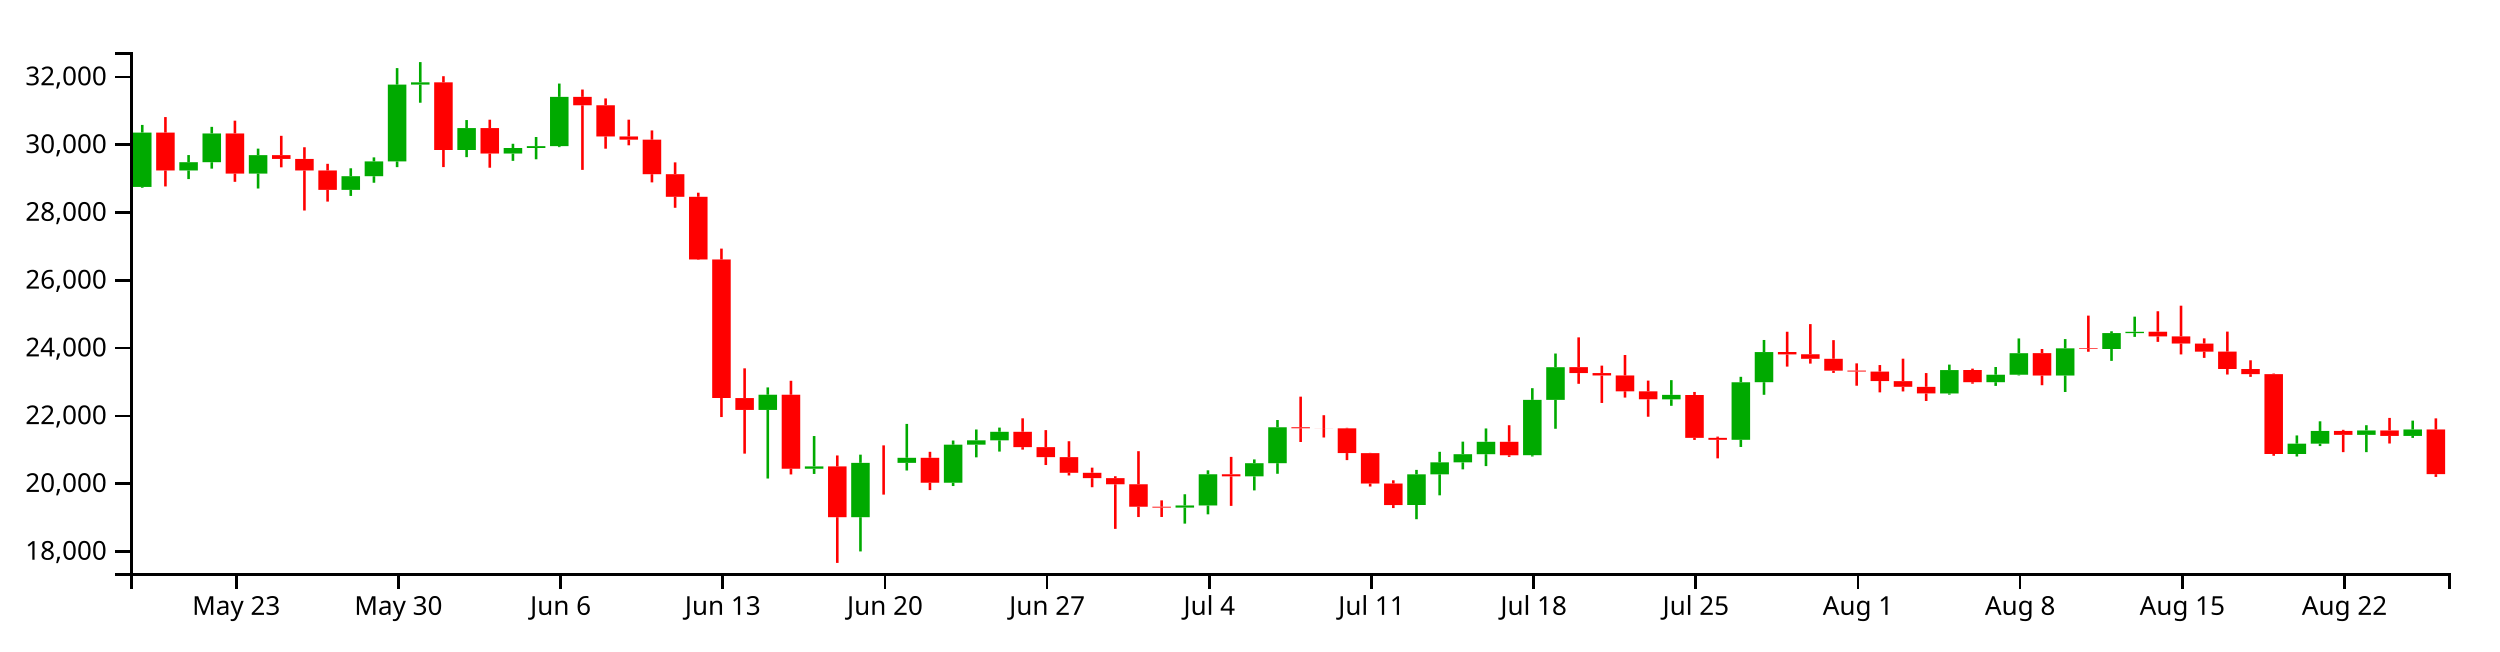
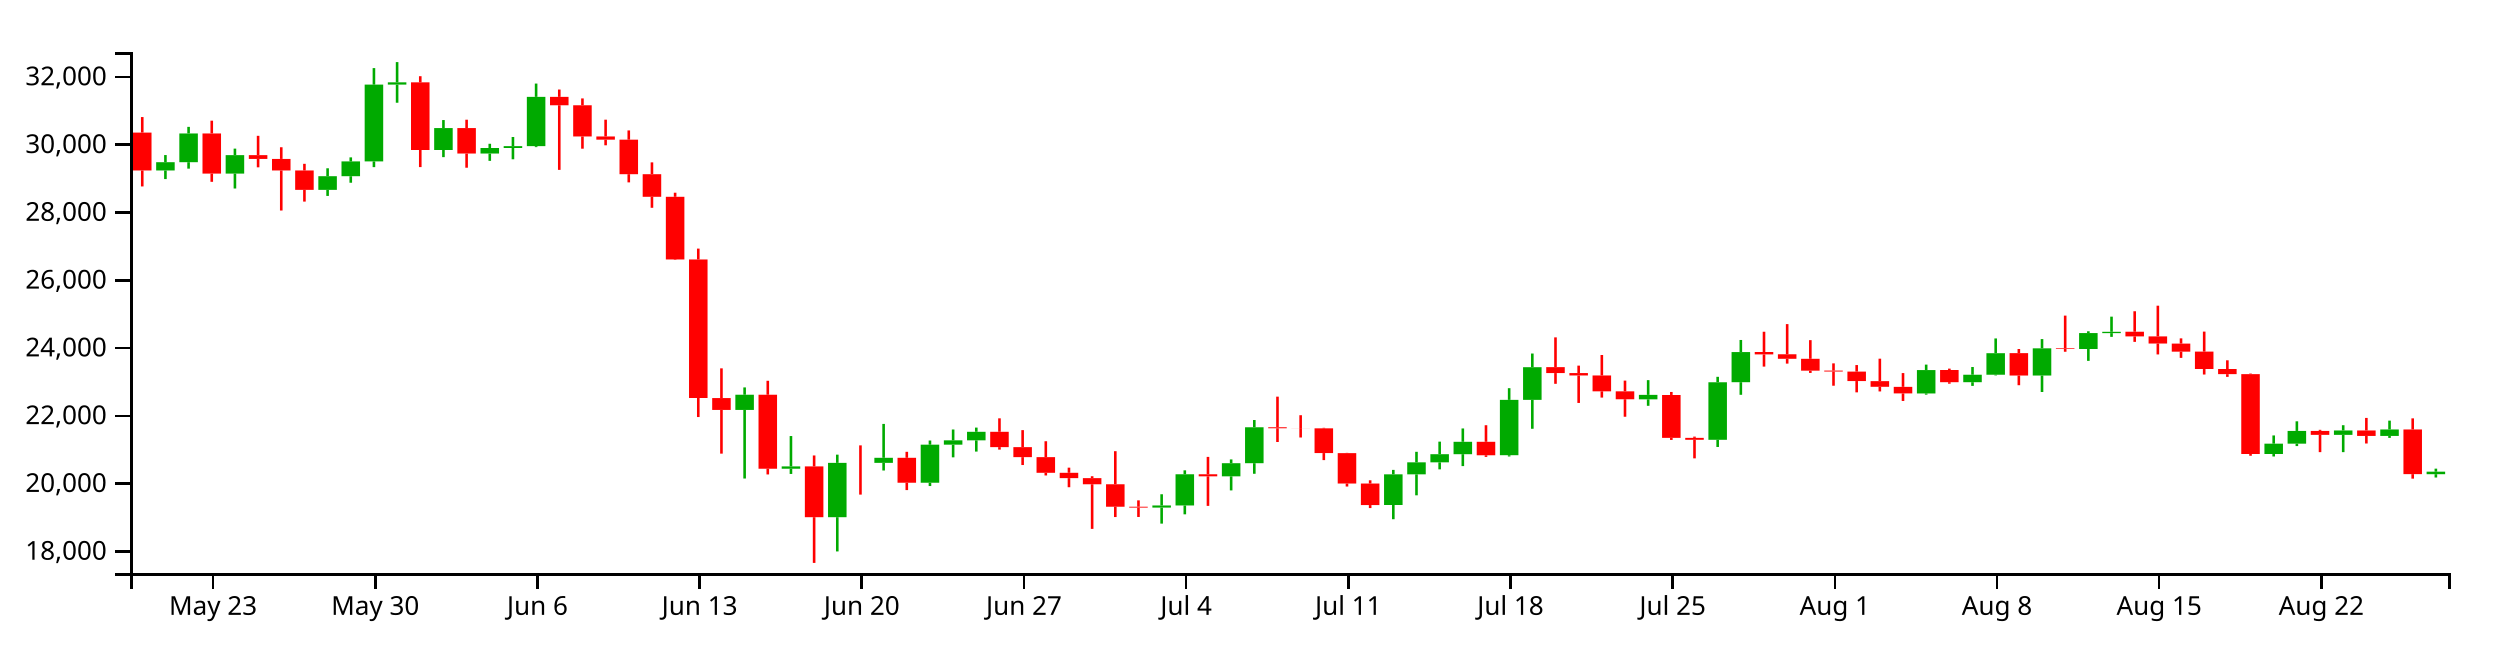
<svg xmlns="http://www.w3.org/2000/svg" version="1.1" width="960" height="250">
  <g transform="translate(50,20)">
    <style>.axis path,.axis line{fill:none;stroke:#000;shape-rendering:crispEdges;}path.candle{stroke:#000000;}path.candle.body{stroke-width:0;}path.candle.up{fill:#00AA00;stroke:#00AA00;}path.candle.down{fill:#FF0000;stroke:#FF0000;}</style>
    <g class="candlestick">
      <g class="data">
-         <path class="candle body up" d="M 1.068 51.785 l 7.117 0 L 8.185 30.912 l -7.117 0 L 1.068 51.785 M 18.86 45.465 l 7.117 0 L 25.978 42.289 l -7.117 0 L 18.86 45.465 M 27.757 42.289 l 7.117 0 L 34.874 31.241 l -7.117 0 L 27.757 42.289 M 45.55 46.66 l 7.117 0 L 52.667 39.562 l -7.117 0 L 45.55 46.66 M 81.136 52.898 l 7.117 0 L 88.253 47.673 l -7.117 0 L 81.136 52.898 M 90.032 47.673 l 7.117 0 L 97.149 41.989 l -7.117 0 L 90.032 47.673 M 98.928 41.989 l 7.117 0 L 106.046 12.498 l -7.117 0 L 98.928 41.989 M 107.825 12.497 l 7.117 0 L 114.942 11.628 l -7.117 0 L 107.825 12.497 M 125.618 37.594 l 7.117 0 L 132.735 29.176 l -7.117 0 L 125.618 37.594 M 143.411 38.968 l 7.117 0 L 150.528 36.836 l -7.117 0 L 143.411 38.968 M 152.307 36.836 l 7.117 0 L 159.424 36.118 l -7.117 0 L 152.307 36.836 M 161.204 36.118 l 7.117 0 L 168.321 17.197 l -7.117 0 L 161.204 36.118 M 241.271 137.403 l 7.117 0 L 248.389 131.582 l -7.117 0 L 241.271 137.403 M 259.064 159.993 l 7.117 0 L 266.182 159.105 l -7.117 0 L 259.064 159.993 M 276.857 178.601 l 7.117 0 L 283.974 157.737 l -7.117 0 L 276.857 178.601 M 294.65 157.738 l 7.117 0 L 301.767 155.791 l -7.117 0 L 294.65 157.738 M 312.443 165.363 l 7.117 0 L 319.56 150.759 l -7.117 0 L 312.443 165.363 M 321.339 150.759 l 7.117 0 L 328.457 149.099 l -7.117 0 L 321.339 150.759 M 330.236 149.099 l 7.117 0 L 337.353 145.8 l -7.117 0 L 330.236 149.099 M 401.407 174.93 l 7.117 0 L 408.525 174.11 l -7.117 0 L 401.407 174.93 M 410.304 174.11 l 7.117 0 L 417.421 162.126 l -7.117 0 L 410.304 174.11 M 428.097 162.918 l 7.117 0 L 435.214 157.86 l -7.117 0 L 428.097 162.918 M 436.993 157.86 l 7.117 0 L 444.11 144.059 l -7.117 0 L 436.993 157.86 M 490.372 173.909 l 7.117 0 L 497.489 162.15 l -7.117 0 L 490.372 173.909 M 499.268 162.15 l 7.117 0 L 506.385 157.543 l -7.117 0 L 499.268 162.15 M 508.165 157.543 l 7.117 0 L 515.282 154.404 l -7.117 0 L 508.165 157.543 M 517.061 154.404 l 7.117 0 L 524.178 149.647 l -7.117 0 L 517.061 154.404 M 534.854 154.801 l 7.117 0 L 541.971 133.549 l -7.117 0 L 534.854 154.801 M 543.75 133.549 l 7.117 0 L 550.868 121.003 l -7.117 0 L 543.75 133.549 M 588.233 133.341 l 7.117 0 L 595.35 131.635 l -7.117 0 L 588.233 133.341 M 614.922 148.878 l 7.117 0 L 622.039 126.783 l -7.117 0 L 614.922 148.878 M 623.818 126.759 l 7.117 0 L 630.936 115.195 l -7.117 0 L 623.818 126.759 M 694.99 131.079 l 7.117 0 L 702.107 122.099 l -7.117 0 L 694.99 131.079 M 712.783 126.761 l 7.117 0 L 719.9 123.895 l -7.117 0 L 712.783 126.761 M 721.679 123.895 l 7.117 0 L 728.796 115.623 l -7.117 0 L 721.679 123.895 M 739.472 124.195 l 7.117 0 L 746.589 113.749 l -7.117 0 L 739.472 124.195 M 757.265 114.021 l 7.117 0 L 764.382 107.897 l -7.117 0 L 757.265 114.021 M 766.162 107.923 l 7.117 0 L 773.279 107.407 l -7.117 0 L 766.162 107.923 M 828.437 154.348 l 7.117 0 L 835.554 150.37 l -7.117 0 L 828.437 154.348 M 837.333 150.37 l 7.117 0 L 844.45 145.482 l -7.117 0 L 837.333 150.37 M 855.126 146.977 l 7.117 0 L 862.243 145.307 l -7.117 0 L 855.126 146.977 M 872.919 147.403 l 7.117 0 L 880.036 144.917 l -7.117 0 L 872.919 147.403" />
-         <path class="candle body down" d="M 9.964 30.912 l 7.117 0 L 17.081 45.465 l -7.117 0 L 9.964 30.912 M 36.653 31.242 l 7.117 0 L 43.77 46.66 l -7.117 0 L 36.653 31.242 M 54.446 39.562 l 7.117 0 L 61.563 41.025 l -7.117 0 L 54.446 39.562 M 63.343 41.025 l 7.117 0 L 70.46 45.46 l -7.117 0 L 63.343 41.025 M 72.239 45.46 l 7.117 0 L 79.356 52.898 l -7.117 0 L 72.239 45.46 M 116.721 11.628 l 7.117 0 L 123.838 37.594 l -7.117 0 L 116.721 11.628 M 134.514 29.176 l 7.117 0 L 141.631 38.968 l -7.117 0 L 134.514 29.176 M 170.1 17.197 l 7.117 0 L 177.217 20.422 l -7.117 0 L 170.1 17.197 M 178.996 20.422 l 7.117 0 L 186.114 32.402 l -7.117 0 L 178.996 20.422 M 187.893 32.402 l 7.117 0 L 195.01 33.636 l -7.117 0 L 187.893 32.402 M 196.789 33.636 l 7.117 0 L 203.906 46.885 l -7.117 0 L 196.789 33.636 M 205.686 46.885 l 7.117 0 L 212.803 55.568 l -7.117 0 L 205.686 46.885 M 214.582 55.568 l 7.117 0 L 221.699 79.646 l -7.117 0 L 214.582 55.568 M 223.479 79.646 l 7.117 0 L 230.596 132.835 l -7.117 0 L 223.479 79.646 M 232.375 132.863 l 7.117 0 L 239.492 137.403 l -7.117 0 L 232.375 132.863 M 250.168 131.582 l 7.117 0 L 257.285 159.984 l -7.117 0 L 250.168 131.582 M 267.961 159.105 l 7.117 0 L 275.078 178.601 l -7.117 0 L 267.961 159.105 M 285.754 157.737 l 7.117 0 L 292.871 157.738 l -7.117 0 L 285.754 157.737 M 303.547 155.791 l 7.117 0 L 310.664 165.363 l -7.117 0 L 303.547 155.791 M 339.132 145.8 l 7.117 0 L 346.25 151.697 l -7.117 0 L 339.132 145.8 M 348.029 151.697 l 7.117 0 L 355.146 155.543 l -7.117 0 L 348.029 151.697 M 356.925 155.543 l 7.117 0 L 364.042 161.546 l -7.117 0 L 356.925 155.543 M 365.822 161.546 l 7.117 0 L 372.939 163.606 l -7.117 0 L 365.822 161.546 M 374.718 163.606 l 7.117 0 L 381.835 165.959 l -7.117 0 L 374.718 163.606 M 383.615 165.959 l 7.117 0 L 390.732 174.579 l -7.117 0 L 383.615 165.959 M 392.511 174.579 l 7.117 0 L 399.628 174.931 l -7.117 0 L 392.511 174.579 M 419.2 162.126 l 7.117 0 L 426.317 162.918 l -7.117 0 L 419.2 162.126 M 445.89 144.059 l 7.117 0 L 453.007 144.453 l -7.117 0 L 445.89 144.059 M 454.786 144.453 l 7.117 0 L 461.903 144.491 l -7.117 0 L 454.786 144.453 M 463.683 144.486 l 7.117 0 L 470.8 153.982 l -7.117 0 L 463.683 144.486 M 472.579 154 l 7.117 0 L 479.696 165.68 l -7.117 0 L 472.579 154 M 481.475 165.68 l 7.117 0 L 488.593 173.942 l -7.117 0 L 481.475 165.68 M 525.958 149.647 l 7.117 0 L 533.075 154.819 l -7.117 0 L 525.958 149.647 M 552.647 120.979 l 7.117 0 L 559.764 123.259 l -7.117 0 L 552.647 120.979 M 561.543 123.259 l 7.117 0 L 568.661 124.184 l -7.117 0 L 561.543 123.259 M 570.44 124.184 l 7.117 0 L 577.557 130.266 l -7.117 0 L 570.44 124.184 M 579.336 130.266 l 7.117 0 L 586.453 133.308 l -7.117 0 L 579.336 130.266 M 597.129 131.668 l 7.117 0 L 604.246 148.147 l -7.117 0 L 597.129 131.668 M 606.026 148.147 l 7.117 0 L 613.143 148.878 l -7.117 0 L 606.026 148.147 M 632.715 115.165 l 7.117 0 L 639.832 116.095 l -7.117 0 L 632.715 115.165 M 641.611 116.049 l 7.117 0 L 648.729 117.79 l -7.117 0 L 641.611 116.049 M 650.508 117.775 l 7.117 0 L 657.625 122.347 l -7.117 0 L 650.508 117.775 M 659.404 122.308 l 7.117 0 L 666.521 122.677 l -7.117 0 L 659.404 122.308 M 668.301 122.691 l 7.117 0 L 675.418 126.324 l -7.117 0 L 668.301 122.691 M 677.197 126.348 l 7.117 0 L 684.314 128.528 l -7.117 0 L 677.197 126.348 M 686.094 128.547 l 7.117 0 L 693.211 131.071 l -7.117 0 L 686.094 128.547 M 703.886 122.084 l 7.117 0 L 711.004 126.761 l -7.117 0 L 703.886 122.084 M 730.576 115.611 l 7.117 0 L 737.693 124.213 l -7.117 0 L 730.576 115.611 M 748.369 113.749 l 7.117 0 L 755.486 114.004 l -7.117 0 L 748.369 113.749 M 775.058 107.385 l 7.117 0 L 782.175 109.178 l -7.117 0 L 775.058 107.385 M 783.954 109.178 l 7.117 0 L 791.072 111.917 l -7.117 0 L 783.954 109.178 M 792.851 111.94 l 7.117 0 L 799.968 115.041 l -7.117 0 L 792.851 111.94 M 801.747 115.023 l 7.117 0 L 808.864 121.705 l -7.117 0 L 801.747 115.023 M 810.644 121.705 l 7.117 0 L 817.761 123.676 l -7.117 0 L 810.644 121.705 M 819.54 123.673 l 7.117 0 L 826.657 154.348 l -7.117 0 L 819.54 123.673 M 846.23 145.468 l 7.117 0 L 853.347 146.989 l -7.117 0 L 846.23 145.468 M 864.022 145.307 l 7.117 0 L 871.14 147.402 l -7.117 0 L 864.022 145.307 M 881.815 144.917 l 7.117 0 L 888.932 162.072 l -7.117 0 L 881.815 144.917" />
+         <path class="candle body up" d="M 9.964 45.465 l 7.117 0 L 17.081 42.289 l -7.117 0 L 9.964 45.465 M 18.86 42.289 l 7.117 0 L 25.978 31.241 l -7.117 0 L 18.86 42.289 M 36.653 46.66 l 7.117 0 L 43.77 39.562 l -7.117 0 L 36.653 46.66 M 72.239 52.898 l 7.117 0 L 79.356 47.673 l -7.117 0 L 72.239 52.898 M 81.136 47.673 l 7.117 0 L 88.253 41.989 l -7.117 0 L 81.136 47.673 M 90.032 41.989 l 7.117 0 L 97.149 12.498 l -7.117 0 L 90.032 41.989 M 98.928 12.497 l 7.117 0 L 106.046 11.628 l -7.117 0 L 98.928 12.497 M 116.721 37.594 l 7.117 0 L 123.838 29.176 l -7.117 0 L 116.721 37.594 M 134.514 38.968 l 7.117 0 L 141.631 36.836 l -7.117 0 L 134.514 38.968 M 143.411 36.836 l 7.117 0 L 150.528 36.118 l -7.117 0 L 143.411 36.836 M 152.307 36.118 l 7.117 0 L 159.424 17.197 l -7.117 0 L 152.307 36.118 M 232.375 137.403 l 7.117 0 L 239.492 131.582 l -7.117 0 L 232.375 137.403 M 250.168 159.993 l 7.117 0 L 257.285 159.105 l -7.117 0 L 250.168 159.993 M 267.961 178.601 l 7.117 0 L 275.078 157.737 l -7.117 0 L 267.961 178.601 M 285.754 157.738 l 7.117 0 L 292.871 155.791 l -7.117 0 L 285.754 157.738 M 303.547 165.363 l 7.117 0 L 310.664 150.759 l -7.117 0 L 303.547 165.363 M 312.443 150.759 l 7.117 0 L 319.56 149.099 l -7.117 0 L 312.443 150.759 M 321.339 149.099 l 7.117 0 L 328.457 145.8 l -7.117 0 L 321.339 149.099 M 392.511 174.93 l 7.117 0 L 399.628 174.11 l -7.117 0 L 392.511 174.93 M 401.407 174.11 l 7.117 0 L 408.525 162.126 l -7.117 0 L 401.407 174.11 M 419.2 162.918 l 7.117 0 L 426.317 157.86 l -7.117 0 L 419.2 162.918 M 428.097 157.86 l 7.117 0 L 435.214 144.059 l -7.117 0 L 428.097 157.86 M 481.475 173.909 l 7.117 0 L 488.593 162.15 l -7.117 0 L 481.475 173.909 M 490.372 162.15 l 7.117 0 L 497.489 157.543 l -7.117 0 L 490.372 162.15 M 499.268 157.543 l 7.117 0 L 506.385 154.404 l -7.117 0 L 499.268 157.543 M 508.165 154.404 l 7.117 0 L 515.282 149.647 l -7.117 0 L 508.165 154.404 M 525.958 154.801 l 7.117 0 L 533.075 133.549 l -7.117 0 L 525.958 154.801 M 534.854 133.549 l 7.117 0 L 541.971 121.003 l -7.117 0 L 534.854 133.549 M 579.336 133.341 l 7.117 0 L 586.453 131.635 l -7.117 0 L 579.336 133.341 M 606.026 148.878 l 7.117 0 L 613.143 126.783 l -7.117 0 L 606.026 148.878 M 614.922 126.759 l 7.117 0 L 622.039 115.195 l -7.117 0 L 614.922 126.759 M 686.094 131.079 l 7.117 0 L 693.211 122.099 l -7.117 0 L 686.094 131.079 M 703.886 126.761 l 7.117 0 L 711.004 123.895 l -7.117 0 L 703.886 126.761 M 712.783 123.895 l 7.117 0 L 719.9 115.623 l -7.117 0 L 712.783 123.895 M 730.576 124.195 l 7.117 0 L 737.693 113.749 l -7.117 0 L 730.576 124.195 M 748.369 114.021 l 7.117 0 L 755.486 107.897 l -7.117 0 L 748.369 114.021 M 757.265 107.923 l 7.117 0 L 764.382 107.407 l -7.117 0 L 757.265 107.923 M 819.54 154.348 l 7.117 0 L 826.657 150.37 l -7.117 0 L 819.54 154.348 M 828.437 150.37 l 7.117 0 L 835.554 145.482 l -7.117 0 L 828.437 150.37 M 846.23 146.977 l 7.117 0 L 853.347 145.307 l -7.117 0 L 846.23 146.977 M 864.022 147.403 l 7.117 0 L 871.14 144.917 l -7.117 0 L 864.022 147.403 M 881.815 162.094 l 7.117 0 L 888.932 161.126 l -7.117 0 L 881.815 162.094" />
+         <path class="candle body down" d="M 1.068 30.912 l 7.117 0 L 8.185 45.465 l -7.117 0 L 1.068 30.912 M 27.757 31.242 l 7.117 0 L 34.874 46.66 l -7.117 0 L 27.757 31.242 M 45.55 39.562 l 7.117 0 L 52.667 41.025 l -7.117 0 L 45.55 39.562 M 54.446 41.025 l 7.117 0 L 61.563 45.46 l -7.117 0 L 54.446 41.025 M 63.343 45.46 l 7.117 0 L 70.46 52.898 l -7.117 0 L 63.343 45.46 M 107.825 11.628 l 7.117 0 L 114.942 37.594 l -7.117 0 L 107.825 11.628 M 125.618 29.176 l 7.117 0 L 132.735 38.968 l -7.117 0 L 125.618 29.176 M 161.204 17.197 l 7.117 0 L 168.321 20.422 l -7.117 0 L 161.204 17.197 M 170.1 20.422 l 7.117 0 L 177.217 32.402 l -7.117 0 L 170.1 20.422 M 178.996 32.402 l 7.117 0 L 186.114 33.636 l -7.117 0 L 178.996 32.402 M 187.893 33.636 l 7.117 0 L 195.01 46.885 l -7.117 0 L 187.893 33.636 M 196.789 46.885 l 7.117 0 L 203.906 55.568 l -7.117 0 L 196.789 46.885 M 205.686 55.568 l 7.117 0 L 212.803 79.646 l -7.117 0 L 205.686 55.568 M 214.582 79.646 l 7.117 0 L 221.699 132.835 l -7.117 0 L 214.582 79.646 M 223.479 132.863 l 7.117 0 L 230.596 137.403 l -7.117 0 L 223.479 132.863 M 241.271 131.582 l 7.117 0 L 248.389 159.984 l -7.117 0 L 241.271 131.582 M 259.064 159.105 l 7.117 0 L 266.182 178.601 l -7.117 0 L 259.064 159.105 M 276.857 157.737 l 7.117 0 L 283.974 157.738 l -7.117 0 L 276.857 157.737 M 294.65 155.791 l 7.117 0 L 301.767 165.363 l -7.117 0 L 294.65 155.791 M 330.236 145.8 l 7.117 0 L 337.353 151.697 l -7.117 0 L 330.236 145.8 M 339.132 151.697 l 7.117 0 L 346.25 155.543 l -7.117 0 L 339.132 151.697 M 348.029 155.543 l 7.117 0 L 355.146 161.546 l -7.117 0 L 348.029 155.543 M 356.925 161.546 l 7.117 0 L 364.042 163.606 l -7.117 0 L 356.925 161.546 M 365.822 163.606 l 7.117 0 L 372.939 165.959 l -7.117 0 L 365.822 163.606 M 374.718 165.959 l 7.117 0 L 381.835 174.579 l -7.117 0 L 374.718 165.959 M 383.615 174.579 l 7.117 0 L 390.732 174.931 l -7.117 0 L 383.615 174.579 M 410.304 162.126 l 7.117 0 L 417.421 162.918 l -7.117 0 L 410.304 162.126 M 436.993 144.059 l 7.117 0 L 444.11 144.453 l -7.117 0 L 436.993 144.059 M 445.89 144.453 l 7.117 0 L 453.007 144.491 l -7.117 0 L 445.89 144.453 M 454.786 144.486 l 7.117 0 L 461.903 153.982 l -7.117 0 L 454.786 144.486 M 463.683 154 l 7.117 0 L 470.8 165.68 l -7.117 0 L 463.683 154 M 472.579 165.68 l 7.117 0 L 479.696 173.942 l -7.117 0 L 472.579 165.68 M 517.061 149.647 l 7.117 0 L 524.178 154.819 l -7.117 0 L 517.061 149.647 M 543.75 120.979 l 7.117 0 L 550.868 123.259 l -7.117 0 L 543.75 120.979 M 552.647 123.259 l 7.117 0 L 559.764 124.184 l -7.117 0 L 552.647 123.259 M 561.543 124.184 l 7.117 0 L 568.661 130.266 l -7.117 0 L 561.543 124.184 M 570.44 130.266 l 7.117 0 L 577.557 133.308 l -7.117 0 L 570.44 130.266 M 588.233 131.668 l 7.117 0 L 595.35 148.147 l -7.117 0 L 588.233 131.668 M 597.129 148.147 l 7.117 0 L 604.246 148.878 l -7.117 0 L 597.129 148.147 M 623.818 115.165 l 7.117 0 L 630.936 116.095 l -7.117 0 L 623.818 115.165 M 632.715 116.049 l 7.117 0 L 639.832 117.79 l -7.117 0 L 632.715 116.049 M 641.611 117.775 l 7.117 0 L 648.729 122.347 l -7.117 0 L 641.611 117.775 M 650.508 122.308 l 7.117 0 L 657.625 122.677 l -7.117 0 L 650.508 122.308 M 659.404 122.691 l 7.117 0 L 666.521 126.324 l -7.117 0 L 659.404 122.691 M 668.301 126.348 l 7.117 0 L 675.418 128.528 l -7.117 0 L 668.301 126.348 M 677.197 128.547 l 7.117 0 L 684.314 131.071 l -7.117 0 L 677.197 128.547 M 694.99 122.084 l 7.117 0 L 702.107 126.761 l -7.117 0 L 694.99 122.084 M 721.679 115.611 l 7.117 0 L 728.796 124.213 l -7.117 0 L 721.679 115.611 M 739.472 113.749 l 7.117 0 L 746.589 114.004 l -7.117 0 L 739.472 113.749 M 766.162 107.385 l 7.117 0 L 773.279 109.178 l -7.117 0 L 766.162 107.385 M 775.058 109.178 l 7.117 0 L 782.175 111.917 l -7.117 0 L 775.058 109.178 M 783.954 111.94 l 7.117 0 L 791.072 115.041 l -7.117 0 L 783.954 111.94 M 792.851 115.023 l 7.117 0 L 799.968 121.705 l -7.117 0 L 792.851 115.023 M 801.747 121.705 l 7.117 0 L 808.864 123.676 l -7.117 0 L 801.747 121.705 M 810.644 123.673 l 7.117 0 L 817.761 154.348 l -7.117 0 L 810.644 123.673 M 837.333 145.468 l 7.117 0 L 844.45 146.989 l -7.117 0 L 837.333 145.468 M 855.126 145.307 l 7.117 0 L 862.243 147.402 l -7.117 0 L 855.126 145.307 M 872.919 144.917 l 7.117 0 L 880.036 162.07 l -7.117 0 L 872.919 144.917" />
        <path class="candle body equal" />
-         <path class="candle wick up" d="M 4.626 27.972 L 4.626 30.912 M 4.626 51.785 L 4.626 52.097 M 22.419 39.541 L 22.419 42.289 M 22.419 45.465 L 22.419 48.767 M 31.315 28.716 L 31.315 31.241 M 31.315 42.289 L 31.315 44.761 M 49.108 37.073 L 49.108 39.562 M 49.108 46.66 L 49.108 52.388 M 84.694 44.619 L 84.694 47.673 M 84.694 52.898 L 84.694 55.238 M 93.591 40.431 L 93.591 41.989 M 93.591 47.673 L 93.591 50.173 M 102.487 6.15 L 102.487 12.498 M 102.487 41.989 L 102.487 44.181 M 111.383 3.846 L 111.383 11.628 M 111.383 12.497 L 111.383 19.45 M 129.176 26.1 L 129.176 29.176 M 129.176 37.594 L 129.176 40.343 M 146.969 35.211 L 146.969 36.836 M 146.969 38.968 L 146.969 41.769 M 155.866 32.607 L 155.866 36.118 M 155.866 36.836 L 155.866 41.165 M 164.762 12.089 L 164.762 17.197 M 164.762 36.118 L 164.762 36.495 M 244.83 128.767 L 244.83 131.582 M 244.83 137.403 L 244.83 163.754 M 262.623 147.437 L 262.623 159.105 M 262.623 159.993 L 262.623 161.997 M 280.416 154.588 L 280.416 157.737 M 280.416 178.601 L 280.416 191.75 M 298.209 142.783 L 298.209 155.791 M 298.209 157.738 L 298.209 160.673 M 316.002 149.16 L 316.002 150.759 M 316.002 165.363 L 316.002 166.637 M 324.898 144.925 L 324.898 149.099 M 324.898 150.759 L 324.898 155.619 M 333.794 144.196 L 333.794 145.8 M 333.794 149.099 L 333.794 153.408 M 404.966 169.792 L 404.966 174.11 M 404.966 174.93 L 404.966 181.071 M 413.862 160.6 L 413.862 162.126 M 413.862 174.11 L 413.862 177.501 M 431.655 156.419 L 431.655 157.86 M 431.655 162.918 L 431.655 168.314 M 440.552 141.286 L 440.552 144.059 M 440.552 157.86 L 440.552 161.931 M 493.93 160.436 L 493.93 162.15 M 493.93 173.909 L 493.93 179.38 M 502.827 153.494 L 502.827 157.543 M 502.827 162.15 L 502.827 170.203 M 511.723 149.59 L 511.723 154.404 M 511.723 157.543 L 511.723 160.231 M 520.62 144.528 L 520.62 149.647 M 520.62 154.404 L 520.62 158.978 M 538.413 129.059 L 538.413 133.549 M 538.413 154.801 L 538.413 155.284 M 547.309 115.753 L 547.309 121.003 M 547.309 133.549 L 547.309 144.65 M 591.791 125.974 L 591.791 131.635 M 591.791 133.341 L 591.791 135.832 M 618.481 124.699 L 618.481 126.783 M 618.481 148.878 L 618.481 151.639 M 627.377 110.551 L 627.377 115.195 M 627.377 126.759 L 627.377 131.603 M 698.549 120.011 L 698.549 122.099 M 698.549 131.079 L 698.549 131.54 M 716.341 120.933 L 716.341 123.895 M 716.341 126.761 L 716.341 128.187 M 725.238 109.962 L 725.238 115.623 M 725.238 123.895 L 725.238 124.157 M 743.031 110.209 L 743.031 113.749 M 743.031 124.195 L 743.031 130.528 M 760.824 107.21 L 760.824 107.897 M 760.824 114.021 L 760.824 118.577 M 769.72 101.594 L 769.72 107.407 M 769.72 107.923 L 769.72 109.361 M 831.995 147.21 L 831.995 150.37 M 831.995 154.348 L 831.995 155.291 M 840.892 141.781 L 840.892 145.482 M 840.892 150.37 L 840.892 151.293 M 858.685 143.28 L 858.685 145.307 M 858.685 146.977 L 858.685 153.622 M 876.477 141.523 L 876.477 144.917 M 876.477 147.403 L 876.477 148.156" style="stroke-width: 1px;" />
-         <path class="candle wick down" d="M 13.523 24.951 L 13.523 30.912 M 13.523 45.465 L 13.523 51.594 M 40.212 26.341 L 40.212 31.242 M 40.212 46.66 L 40.212 49.82 M 58.005 32.155 L 58.005 39.562 M 58.005 41.025 L 58.005 44.252 M 66.901 36.542 L 66.901 41.025 M 66.901 45.46 L 66.901 60.84 M 75.798 42.906 L 75.798 45.46 M 75.798 52.898 L 75.798 57.413 M 120.28 9.26 L 120.28 11.628 M 120.28 37.594 L 120.28 44.163 M 138.073 25.97 L 138.073 29.176 M 138.073 38.968 L 138.073 44.406 M 173.659 14.38 L 173.659 17.197 M 173.659 20.422 L 173.659 45.231 M 182.555 17.794 L 182.555 20.422 M 182.555 32.402 L 182.555 37.098 M 191.451 25.957 L 191.451 32.402 M 191.451 33.636 L 191.451 35.794 M 200.348 30.085 L 200.348 33.636 M 200.348 46.885 L 200.348 50.033 M 209.244 42.349 L 209.244 46.885 M 209.244 55.568 L 209.244 59.793 M 218.141 54.003 L 218.141 55.568 M 218.141 79.646 L 218.141 79.835 M 227.037 75.464 L 227.037 79.646 M 227.037 132.835 L 227.037 140.145 M 235.934 121.442 L 235.934 132.863 M 235.934 137.403 L 235.934 154.197 M 253.727 126.22 L 253.727 131.582 M 253.727 159.984 L 253.727 162.187 M 271.519 154.899 L 271.519 159.105 M 271.519 178.601 L 271.519 196.154 M 289.312 151.021 L 289.312 157.737 M 289.312 157.738 L 289.312 169.93 M 307.105 153.494 L 307.105 155.791 M 307.105 165.363 L 307.105 168.193 M 342.691 140.636 L 342.691 145.8 M 342.691 151.697 L 342.691 152.652 M 351.587 145.167 L 351.587 151.697 M 351.587 155.543 L 351.587 158.569 M 360.484 149.432 L 360.484 155.543 M 360.484 161.546 L 360.484 162.578 M 369.38 159.581 L 369.38 161.546 M 369.38 163.606 L 369.38 167.095 M 378.277 162.876 L 378.277 163.606 M 378.277 165.959 L 378.277 183.088 M 387.173 153.255 L 387.173 165.959 M 387.173 174.579 L 387.173 178.546 M 396.07 172.138 L 396.07 174.579 M 396.07 174.931 L 396.07 178.52 M 422.759 155.446 L 422.759 162.126 M 422.759 162.918 L 422.759 174.259 M 449.448 132.315 L 449.448 144.059 M 449.448 144.453 L 449.448 149.73 M 458.345 139.439 L 458.345 144.453 M 458.345 144.491 L 458.345 148.001 M 467.241 144.285 L 467.241 144.486 M 467.241 153.982 L 467.241 156.682 M 476.138 153.904 L 476.138 154 M 476.138 165.68 L 476.138 166.83 M 485.034 164.433 L 485.034 165.68 M 485.034 173.942 L 485.034 175.097 M 529.516 143.284 L 529.516 149.647 M 529.516 154.819 L 529.516 155.446 M 556.206 109.549 L 556.206 120.979 M 556.206 123.259 L 556.206 127.385 M 565.102 120.402 L 565.102 123.259 M 565.102 124.184 L 565.102 134.735 M 573.998 116.32 L 573.998 124.184 M 573.998 130.266 L 573.998 132.672 M 582.895 126.155 L 582.895 130.266 M 582.895 133.308 L 582.895 140.03 M 600.688 130.511 L 600.688 131.668 M 600.688 148.147 L 600.688 148.939 M 609.584 147.666 L 609.584 148.147 M 609.584 148.878 L 609.584 156.012 M 636.273 107.39 L 636.273 115.165 M 636.273 116.095 L 636.273 120.776 M 645.17 104.457 L 645.17 116.049 M 645.17 117.79 L 645.17 119.628 M 654.066 110.615 L 654.066 117.775 M 654.066 122.347 L 654.066 123.206 M 662.963 119.532 L 662.963 122.308 M 662.963 122.677 L 662.963 128.117 M 671.859 120.18 L 671.859 122.691 M 671.859 126.324 L 671.859 130.663 M 680.756 117.736 L 680.756 126.348 M 680.756 128.528 L 680.756 130.313 M 689.652 123.258 L 689.652 128.547 M 689.652 131.071 L 689.652 133.973 M 707.445 121.553 L 707.445 122.084 M 707.445 126.761 L 707.445 127.342 M 734.134 114.019 L 734.134 115.611 M 734.134 124.213 L 734.134 127.922 M 751.927 101.197 L 751.927 113.749 M 751.927 114.004 L 751.927 115.075 M 778.617 99.518 L 778.617 107.385 M 778.617 109.178 L 778.617 111.277 M 787.513 97.387 L 787.513 109.178 M 787.513 111.917 L 787.513 116.102 M 796.409 109.93 L 796.409 111.94 M 796.409 115.041 L 796.409 117.429 M 805.306 107.337 L 805.306 115.023 M 805.306 121.705 L 805.306 123.817 M 814.202 118.356 L 814.202 121.705 M 814.202 123.676 L 814.202 124.72 M 823.099 123.449 L 823.099 123.673 M 823.099 154.348 L 823.099 155.009 M 849.788 145.052 L 849.788 145.468 M 849.788 146.989 L 849.788 153.622 M 867.581 140.48 L 867.581 145.307 M 867.581 147.402 L 867.581 150.306 M 885.374 140.652 L 885.374 144.917 M 885.374 162.072 L 885.374 163.133" style="stroke-width: 1px;" />
+         <path class="candle wick up" d="M 13.523 39.541 L 13.523 42.289 M 13.523 45.465 L 13.523 48.767 M 22.419 28.716 L 22.419 31.241 M 22.419 42.289 L 22.419 44.761 M 40.212 37.073 L 40.212 39.562 M 40.212 46.66 L 40.212 52.388 M 75.798 44.619 L 75.798 47.673 M 75.798 52.898 L 75.798 55.238 M 84.694 40.431 L 84.694 41.989 M 84.694 47.673 L 84.694 50.173 M 93.591 6.15 L 93.591 12.498 M 93.591 41.989 L 93.591 44.181 M 102.487 3.846 L 102.487 11.628 M 102.487 12.497 L 102.487 19.45 M 120.28 26.1 L 120.28 29.176 M 120.28 37.594 L 120.28 40.343 M 138.073 35.211 L 138.073 36.836 M 138.073 38.968 L 138.073 41.769 M 146.969 32.607 L 146.969 36.118 M 146.969 36.836 L 146.969 41.165 M 155.866 12.089 L 155.866 17.197 M 155.866 36.118 L 155.866 36.495 M 235.934 128.767 L 235.934 131.582 M 235.934 137.403 L 235.934 163.754 M 253.727 147.437 L 253.727 159.105 M 253.727 159.993 L 253.727 161.997 M 271.519 154.588 L 271.519 157.737 M 271.519 178.601 L 271.519 191.75 M 289.312 142.783 L 289.312 155.791 M 289.312 157.738 L 289.312 160.673 M 307.105 149.16 L 307.105 150.759 M 307.105 165.363 L 307.105 166.637 M 316.002 144.925 L 316.002 149.099 M 316.002 150.759 L 316.002 155.619 M 324.898 144.196 L 324.898 145.8 M 324.898 149.099 L 324.898 153.408 M 396.07 169.792 L 396.07 174.11 M 396.07 174.93 L 396.07 181.071 M 404.966 160.6 L 404.966 162.126 M 404.966 174.11 L 404.966 177.501 M 422.759 156.419 L 422.759 157.86 M 422.759 162.918 L 422.759 168.314 M 431.655 141.286 L 431.655 144.059 M 431.655 157.86 L 431.655 161.931 M 485.034 160.436 L 485.034 162.15 M 485.034 173.909 L 485.034 179.38 M 493.93 153.494 L 493.93 157.543 M 493.93 162.15 L 493.93 170.203 M 502.827 149.59 L 502.827 154.404 M 502.827 157.543 L 502.827 160.231 M 511.723 144.528 L 511.723 149.647 M 511.723 154.404 L 511.723 158.978 M 529.516 129.059 L 529.516 133.549 M 529.516 154.801 L 529.516 155.284 M 538.413 115.753 L 538.413 121.003 M 538.413 133.549 L 538.413 144.65 M 582.895 125.974 L 582.895 131.635 M 582.895 133.341 L 582.895 135.832 M 609.584 124.699 L 609.584 126.783 M 609.584 148.878 L 609.584 151.639 M 618.481 110.551 L 618.481 115.195 M 618.481 126.759 L 618.481 131.603 M 689.652 120.011 L 689.652 122.099 M 689.652 131.079 L 689.652 131.54 M 707.445 120.933 L 707.445 123.895 M 707.445 126.761 L 707.445 128.187 M 716.341 109.962 L 716.341 115.623 M 716.341 123.895 L 716.341 124.157 M 734.134 110.209 L 734.134 113.749 M 734.134 124.195 L 734.134 130.528 M 751.927 107.21 L 751.927 107.897 M 751.927 114.021 L 751.927 118.577 M 760.824 101.594 L 760.824 107.407 M 760.824 107.923 L 760.824 109.361 M 823.099 147.21 L 823.099 150.37 M 823.099 154.348 L 823.099 155.291 M 831.995 141.781 L 831.995 145.482 M 831.995 150.37 L 831.995 151.293 M 849.788 143.28 L 849.788 145.307 M 849.788 146.977 L 849.788 153.622 M 867.581 141.523 L 867.581 144.917 M 867.581 147.403 L 867.581 148.156 M 885.374 159.963 L 885.374 161.126 M 885.374 162.094 L 885.374 163.367" style="stroke-width: 1px;" />
+         <path class="candle wick down" d="M 4.626 24.951 L 4.626 30.912 M 4.626 45.465 L 4.626 51.594 M 31.315 26.341 L 31.315 31.242 M 31.315 46.66 L 31.315 49.82 M 49.108 32.155 L 49.108 39.562 M 49.108 41.025 L 49.108 44.252 M 58.005 36.542 L 58.005 41.025 M 58.005 45.46 L 58.005 60.84 M 66.901 42.906 L 66.901 45.46 M 66.901 52.898 L 66.901 57.413 M 111.383 9.26 L 111.383 11.628 M 111.383 37.594 L 111.383 44.163 M 129.176 25.97 L 129.176 29.176 M 129.176 38.968 L 129.176 44.406 M 164.762 14.38 L 164.762 17.197 M 164.762 20.422 L 164.762 45.231 M 173.659 17.794 L 173.659 20.422 M 173.659 32.402 L 173.659 37.098 M 182.555 25.957 L 182.555 32.402 M 182.555 33.636 L 182.555 35.794 M 191.451 30.085 L 191.451 33.636 M 191.451 46.885 L 191.451 50.033 M 200.348 42.349 L 200.348 46.885 M 200.348 55.568 L 200.348 59.793 M 209.244 54.003 L 209.244 55.568 M 209.244 79.646 L 209.244 79.835 M 218.141 75.464 L 218.141 79.646 M 218.141 132.835 L 218.141 140.145 M 227.037 121.442 L 227.037 132.863 M 227.037 137.403 L 227.037 154.197 M 244.83 126.22 L 244.83 131.582 M 244.83 159.984 L 244.83 162.187 M 262.623 154.899 L 262.623 159.105 M 262.623 178.601 L 262.623 196.154 M 280.416 151.021 L 280.416 157.737 M 280.416 157.738 L 280.416 169.93 M 298.209 153.494 L 298.209 155.791 M 298.209 165.363 L 298.209 168.193 M 333.794 140.636 L 333.794 145.8 M 333.794 151.697 L 333.794 152.652 M 342.691 145.167 L 342.691 151.697 M 342.691 155.543 L 342.691 158.569 M 351.587 149.432 L 351.587 155.543 M 351.587 161.546 L 351.587 162.578 M 360.484 159.581 L 360.484 161.546 M 360.484 163.606 L 360.484 167.095 M 369.38 162.876 L 369.38 163.606 M 369.38 165.959 L 369.38 183.088 M 378.277 153.255 L 378.277 165.959 M 378.277 174.579 L 378.277 178.546 M 387.173 172.138 L 387.173 174.579 M 387.173 174.931 L 387.173 178.52 M 413.862 155.446 L 413.862 162.126 M 413.862 162.918 L 413.862 174.259 M 440.552 132.315 L 440.552 144.059 M 440.552 144.453 L 440.552 149.73 M 449.448 139.439 L 449.448 144.453 M 449.448 144.491 L 449.448 148.001 M 458.345 144.285 L 458.345 144.486 M 458.345 153.982 L 458.345 156.682 M 467.241 153.904 L 467.241 154 M 467.241 165.68 L 467.241 166.83 M 476.138 164.433 L 476.138 165.68 M 476.138 173.942 L 476.138 175.097 M 520.62 143.284 L 520.62 149.647 M 520.62 154.819 L 520.62 155.446 M 547.309 109.549 L 547.309 120.979 M 547.309 123.259 L 547.309 127.385 M 556.206 120.402 L 556.206 123.259 M 556.206 124.184 L 556.206 134.735 M 565.102 116.32 L 565.102 124.184 M 565.102 130.266 L 565.102 132.672 M 573.998 126.155 L 573.998 130.266 M 573.998 133.308 L 573.998 140.03 M 591.791 130.511 L 591.791 131.668 M 591.791 148.147 L 591.791 148.939 M 600.688 147.666 L 600.688 148.147 M 600.688 148.878 L 600.688 156.012 M 627.377 107.39 L 627.377 115.165 M 627.377 116.095 L 627.377 120.776 M 636.273 104.457 L 636.273 116.049 M 636.273 117.79 L 636.273 119.628 M 645.17 110.615 L 645.17 117.775 M 645.17 122.347 L 645.17 123.206 M 654.066 119.532 L 654.066 122.308 M 654.066 122.677 L 654.066 128.117 M 662.963 120.18 L 662.963 122.691 M 662.963 126.324 L 662.963 130.663 M 671.859 117.736 L 671.859 126.348 M 671.859 128.528 L 671.859 130.313 M 680.756 123.258 L 680.756 128.547 M 680.756 131.071 L 680.756 133.973 M 698.549 121.553 L 698.549 122.084 M 698.549 126.761 L 698.549 127.342 M 725.238 114.019 L 725.238 115.611 M 725.238 124.213 L 725.238 127.922 M 743.031 101.197 L 743.031 113.749 M 743.031 114.004 L 743.031 115.075 M 769.72 99.518 L 769.72 107.385 M 769.72 109.178 L 769.72 111.277 M 778.617 97.387 L 778.617 109.178 M 778.617 111.917 L 778.617 116.102 M 787.513 109.93 L 787.513 111.94 M 787.513 115.041 L 787.513 117.429 M 796.409 107.337 L 796.409 115.023 M 796.409 121.705 L 796.409 123.817 M 805.306 118.356 L 805.306 121.705 M 805.306 123.676 L 805.306 124.72 M 814.202 123.449 L 814.202 123.673 M 814.202 154.348 L 814.202 155.009 M 840.892 145.052 L 840.892 145.468 M 840.892 146.989 L 840.892 153.622 M 858.685 140.48 L 858.685 145.307 M 858.685 147.402 L 858.685 150.306 M 876.477 140.652 L 876.477 144.917 M 876.477 162.07 L 876.477 163.802" style="stroke-width: 1px;" />
        <path class="candle wick equal" style="stroke-width: 1px;" />
      </g>
    </g>
    <g class="x axis" transform="translate(0,200)" fill="none" font-size="10" font-family="sans-serif" text-anchor="middle">
      <path class="domain" stroke="#000" d="M0.5,6V0.5H890.5V6" />
-       <g class="tick" opacity="1" transform="translate(40.21192,0)">
+       <g class="tick" opacity="1" transform="translate(31.31547,0)">
        <line stroke="#000" y2="6" x1="0.5" x2="0.5" />
        <text fill="#000" y="9" x="0.5" dy="0.71em">May 23</text>
      </g>
-       <g class="tick" opacity="1" transform="translate(102.487,0)">
+       <g class="tick" opacity="1" transform="translate(93.59056,0)">
        <line stroke="#000" y2="6" x1="0.5" x2="0.5" />
        <text fill="#000" y="9" x="0.5" dy="0.71em">May 30</text>
      </g>
-       <g class="tick" opacity="1" transform="translate(164.7621,0)">
+       <g class="tick" opacity="1" transform="translate(155.8657,0)">
        <line stroke="#000" y2="6" x1="0.5" x2="0.5" />
        <text fill="#000" y="9" x="0.5" dy="0.71em">Jun  6</text>
      </g>
-       <g class="tick" opacity="1" transform="translate(227.0372,0)">
+       <g class="tick" opacity="1" transform="translate(218.1407,0)">
        <line stroke="#000" y2="6" x1="0.5" x2="0.5" />
        <text fill="#000" y="9" x="0.5" dy="0.71em">Jun 13</text>
      </g>
-       <g class="tick" opacity="1" transform="translate(289.3123,0)">
+       <g class="tick" opacity="1" transform="translate(280.4158,0)">
        <line stroke="#000" y2="6" x1="0.5" x2="0.5" />
        <text fill="#000" y="9" x="0.5" dy="0.71em">Jun 20</text>
      </g>
-       <g class="tick" opacity="1" transform="translate(351.5874,0)">
+       <g class="tick" opacity="1" transform="translate(342.6909,0)">
        <line stroke="#000" y2="6" x1="0.5" x2="0.5" />
        <text fill="#000" y="9" x="0.5" dy="0.71em">Jun 27</text>
      </g>
-       <g class="tick" opacity="1" transform="translate(413.8625,0)">
+       <g class="tick" opacity="1" transform="translate(404.966,0)">
        <line stroke="#000" y2="6" x1="0.5" x2="0.5" />
        <text fill="#000" y="9" x="0.5" dy="0.71em">Jul  4</text>
      </g>
-       <g class="tick" opacity="1" transform="translate(476.1375,0)">
+       <g class="tick" opacity="1" transform="translate(467.2411,0)">
        <line stroke="#000" y2="6" x1="0.5" x2="0.5" />
        <text fill="#000" y="9" x="0.5" dy="0.71em">Jul 11</text>
      </g>
-       <g class="tick" opacity="1" transform="translate(538.4126,0)">
+       <g class="tick" opacity="1" transform="translate(529.5162,0)">
        <line stroke="#000" y2="6" x1="0.5" x2="0.5" />
        <text fill="#000" y="9" x="0.5" dy="0.71em">Jul 18</text>
      </g>
-       <g class="tick" opacity="1" transform="translate(600.6877,0)">
+       <g class="tick" opacity="1" transform="translate(591.7913,0)">
        <line stroke="#000" y2="6" x1="0.5" x2="0.5" />
        <text fill="#000" y="9" x="0.5" dy="0.71em">Jul 25</text>
      </g>
-       <g class="tick" opacity="1" transform="translate(662.9628,0)">
+       <g class="tick" opacity="1" transform="translate(654.0664,0)">
        <line stroke="#000" y2="6" x1="0.5" x2="0.5" />
        <text fill="#000" y="9" x="0.5" dy="0.71em">Aug  1</text>
      </g>
-       <g class="tick" opacity="1" transform="translate(725.2379,0)">
+       <g class="tick" opacity="1" transform="translate(716.3415,0)">
        <line stroke="#000" y2="6" x1="0.5" x2="0.5" />
        <text fill="#000" y="9" x="0.5" dy="0.71em">Aug  8</text>
      </g>
-       <g class="tick" opacity="1" transform="translate(787.513,0)">
+       <g class="tick" opacity="1" transform="translate(778.6166,0)">
        <line stroke="#000" y2="6" x1="0.5" x2="0.5" />
        <text fill="#000" y="9" x="0.5" dy="0.71em">Aug 15</text>
      </g>
-       <g class="tick" opacity="1" transform="translate(849.7881,0)">
+       <g class="tick" opacity="1" transform="translate(840.8916,0)">
        <line stroke="#000" y2="6" x1="0.5" x2="0.5" />
        <text fill="#000" y="9" x="0.5" dy="0.71em">Aug 22</text>
      </g>
    </g>
    <g class="y axis" fill="none" font-size="10" font-family="sans-serif" text-anchor="end">
      <path class="domain" stroke="#000" d="M-6,200.5H0.5V0.5H-6" />
      <g class="tick" opacity="1" transform="translate(0,191.2346)">
        <line stroke="#000" x2="-6" y1="0.5" y2="0.5" />
        <text fill="#000" x="-9" y="0.5" dy="0.32em">18,000</text>
      </g>
      <g class="tick" opacity="1" transform="translate(0,165.2066)">
        <line stroke="#000" x2="-6" y1="0.5" y2="0.5" />
        <text fill="#000" x="-9" y="0.5" dy="0.32em">20,000</text>
      </g>
      <g class="tick" opacity="1" transform="translate(0,139.1786)">
        <line stroke="#000" x2="-6" y1="0.5" y2="0.5" />
        <text fill="#000" x="-9" y="0.5" dy="0.32em">22,000</text>
      </g>
      <g class="tick" opacity="1" transform="translate(0,113.1506)">
        <line stroke="#000" x2="-6" y1="0.5" y2="0.5" />
        <text fill="#000" x="-9" y="0.5" dy="0.32em">24,000</text>
      </g>
      <g class="tick" opacity="1" transform="translate(0,87.12266)">
        <line stroke="#000" x2="-6" y1="0.5" y2="0.5" />
        <text fill="#000" x="-9" y="0.5" dy="0.32em">26,000</text>
      </g>
      <g class="tick" opacity="1" transform="translate(0,61.09468)">
        <line stroke="#000" x2="-6" y1="0.5" y2="0.5" />
        <text fill="#000" x="-9" y="0.5" dy="0.32em">28,000</text>
      </g>
      <g class="tick" opacity="1" transform="translate(0,35.06671)">
        <line stroke="#000" x2="-6" y1="0.5" y2="0.5" />
        <text fill="#000" x="-9" y="0.5" dy="0.32em">30,000</text>
      </g>
      <g class="tick" opacity="1" transform="translate(0,9.038735)">
        <line stroke="#000" x2="-6" y1="0.5" y2="0.5" />
        <text fill="#000" x="-9" y="0.5" dy="0.32em">32,000</text>
      </g>
      <text transform="rotate(-90)" y="6" dy=".71em" style="text-anchor: end;">Price ($)</text>
    </g>
  </g>
</svg>
